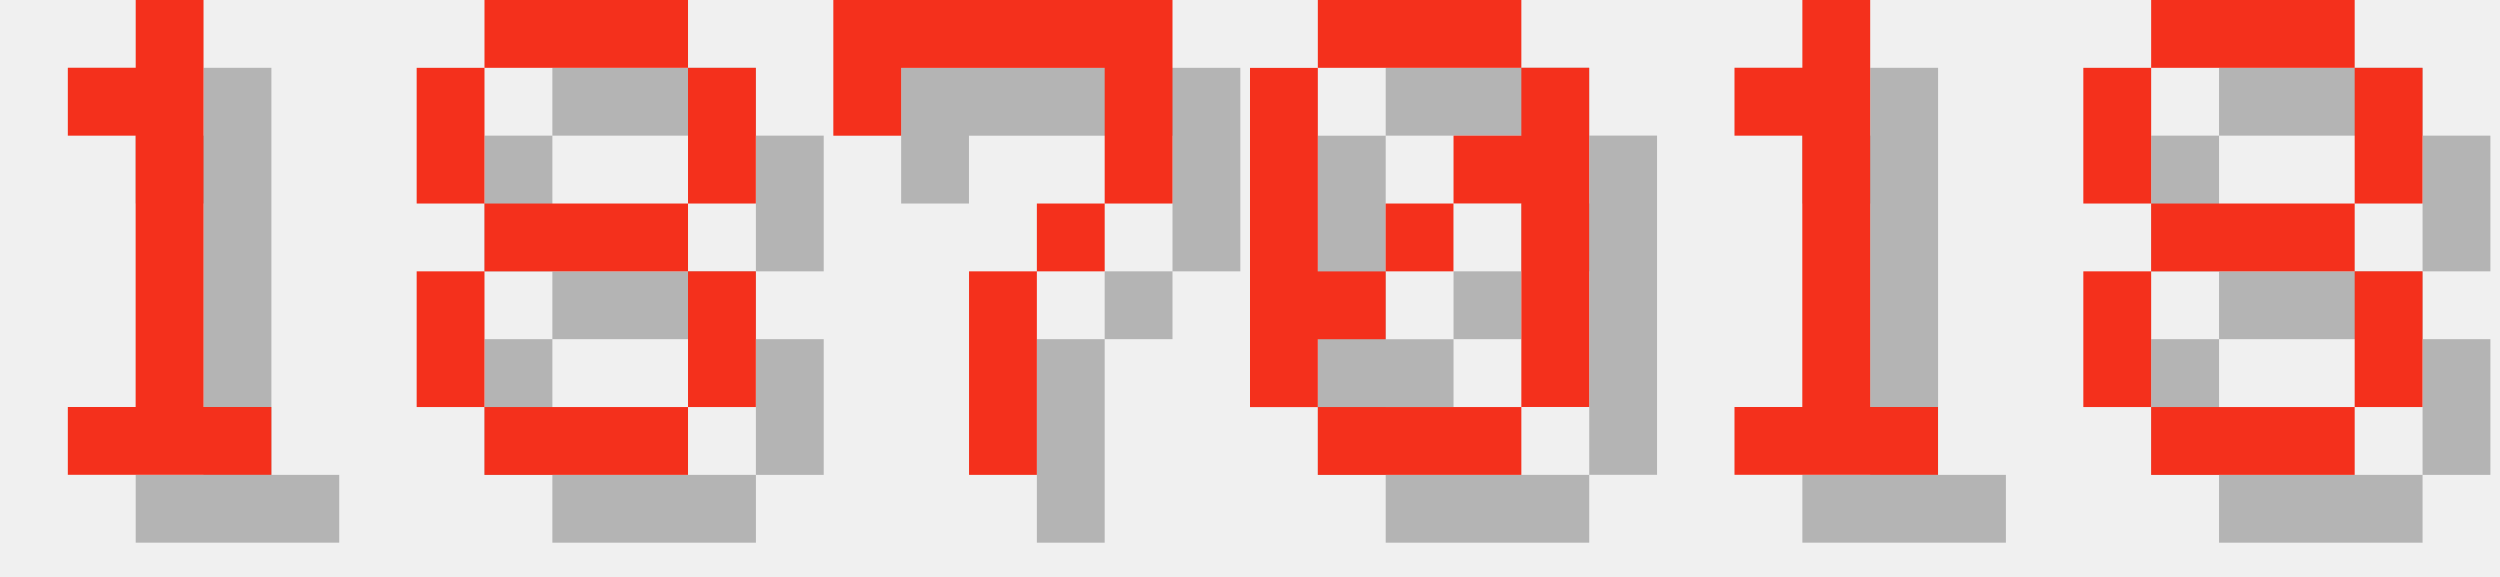
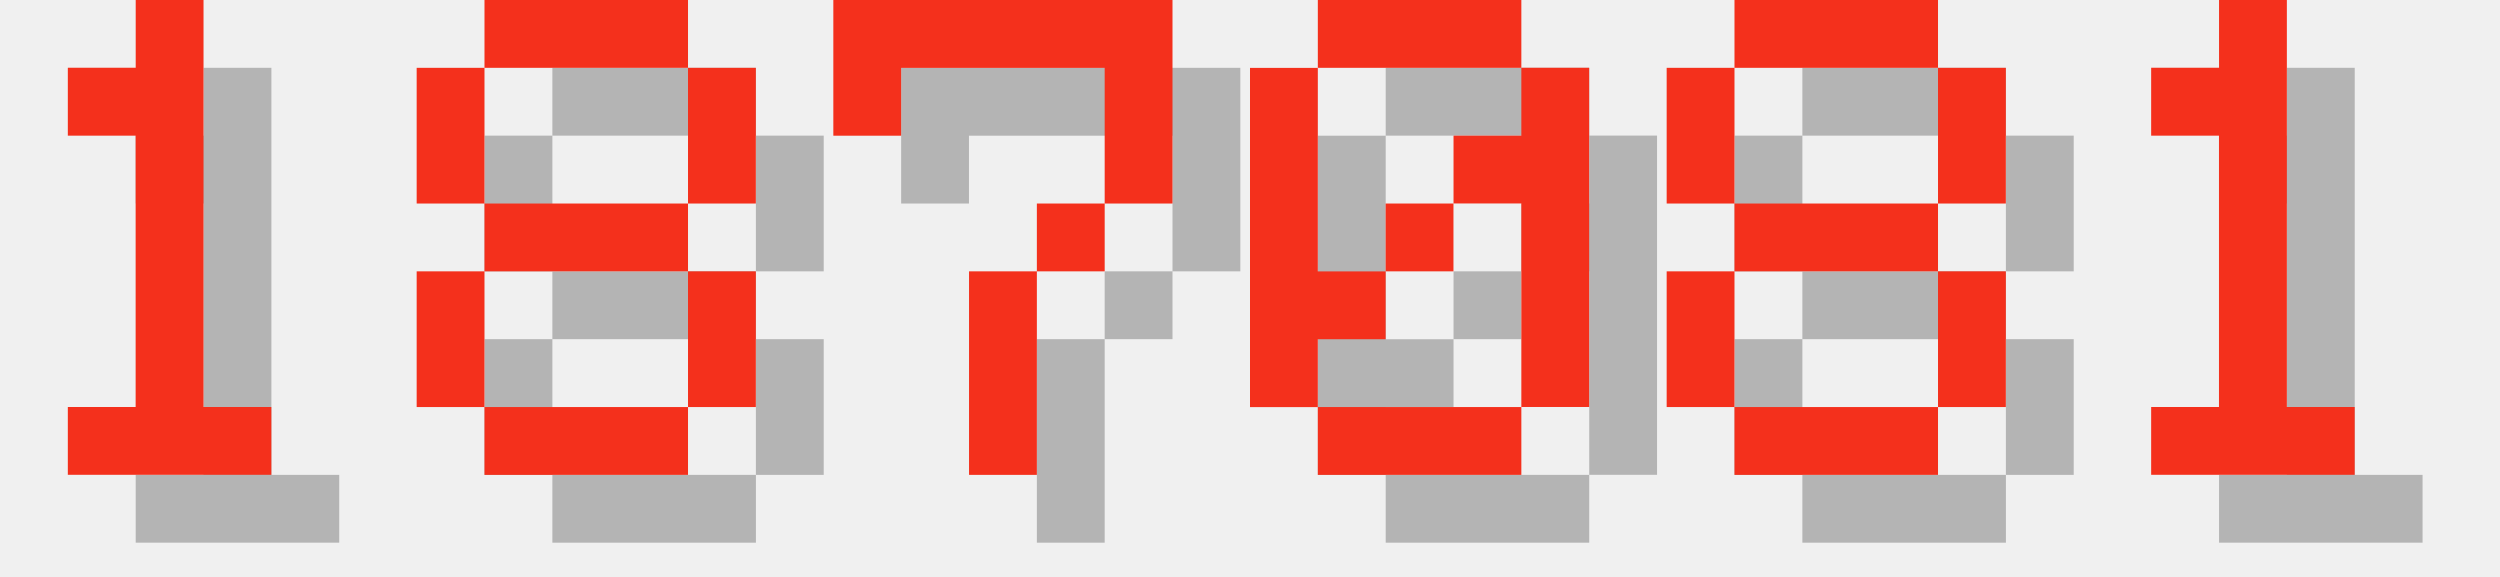
<svg xmlns="http://www.w3.org/2000/svg" version="1.1" width="156.0" height="36">
  <style>
        .text-foreground {
            fill: #F4301C;
        }
        .text-shadow {
            fill: #000000;
            fill-opacity: 0.25;
        }
    </style>
  <g class="digit" id="digit_1" transform="translate(0.0, 0), scale(4)">
    <path id="digit_1_shadow" class="text-shadow" d="m2.117 2.117v1.058h1.058v4.233h-1.058v1.058h3.175v-1.058h-1.058v-6.35h-1.058v1.058h-1.058z" fill-opacity=".5" style="paint-order:stroke fill markers" />
    <path id="digit_1_fg" class="text-foreground" d="m1.058 1.058v1.058h1.058v4.233h-1.058v1.058h3.175v-1.058h-1.058v-6.35h-1.058v1.058h-1.058z" fill="#fff" style="paint-order:stroke fill markers" />
  </g>
  <g class="digit" id="digit_8" transform="translate(26.0, 0), scale(4)">
    <path id="digit_8_shadow" class="text-shadow" d="m2.117 1.058v1.058h3.175v-1.058h-3.175zm3.175 1.058v2.117h1.058v-2.117h-1.058zm0 2.117h-3.175v1.058h3.175v-1.058zm0 1.058v2.117h1.058v-2.117h-1.058zm0 2.117h-3.175v1.058h3.175v-1.058zm-3.175 0v-2.117h-1.058v2.117h1.058zm0-3.175v-2.117h-1.058v2.117h1.058z" fill-opacity=".5" style="paint-order:stroke fill markers" />
    <path id="digit_8_fg" class="text-foreground" d="m1.058 0v1.058h3.175v-1.058h-3.175zm3.175 1.058v2.117h1.058v-2.117h-1.058zm0 2.117h-3.175v1.058h3.175v-1.058zm0 1.058v2.117h1.058v-2.117h-1.058zm0 2.117h-3.175v1.058h3.175v-1.058zm-3.175 0v-2.117h-1.058v2.117h1.058zm0-3.175v-2.117h-1.058v2.117h1.058z" fill="#fff" style="paint-order:stroke fill markers" />
  </g>
  <g class="digit" id="digit_7" transform="translate(52.0, 0), scale(4)">
    <path id="digit_7_shadow" class="text-shadow" d="m1.058 1.058 2e-6 2.117h1.058v-1.058h3.175v1.058l2e-7 1.058h-1.058v1.058h-1.058l4e-7 3.175 1.058 1e-7v-3.175h1.058v-1.058h1.058l5e-7 -1.058v-2.117z" fill-opacity=".5" style="paint-order:stroke fill markers" />
    <path id="digit_7_fg" class="text-foreground" d="m0 0 2e-6 2.117h1.058v-1.058h3.175v1.058l2e-7 1.058h-1.058v1.058h-1.058l4e-7 3.175 1.058 1e-7v-3.175h1.058v-1.058h1.058l5e-7 -1.058v-2.117z" fill="#fff" style="paint-order:stroke fill markers" />
  </g>
  <g class="digit" id="digit_0" transform="translate(78.0, 0), scale(4)">
    <path id="digit_0_shadow" class="text-shadow" d="m2.117 1.058v1.058h3.175v-1.058h-3.175zm3.175 1.058v1.058h-1.058v1.058h1.058v3.175h1.058v-5.292h-1.058zm0 5.292h-3.175v1.058h3.175v-1.058zm-3.175 0v-1.058h1.058v-1.058h-1.058v-3.175h-1.058v5.292h1.058zm1.058-2.117h1.058v-1.058h-1.058v1.058z" fill-opacity=".5" style="paint-order:stroke fill markers" />
    <path id="digit_0_fg" class="text-foreground" d="m1.058 0v1.058h3.175v-1.058h-3.175zm3.175 1.058v1.058h-1.058v1.058h1.058v3.175h1.058v-5.292h-1.058zm0 5.292h-3.175v1.058h3.175v-1.058zm-3.175 0v-1.058h1.058v-1.058h-1.058v-3.175h-1.058v5.292h1.058zm1.058-2.117h1.058v-1.058h-1.058v1.058z" fill="#fff" style="paint-order:stroke fill markers" />
  </g>
-   <g class="digit" id="digit_1" transform="translate(104.0, 0), scale(4)">
+   <g class="digit" id="digit_8" transform="translate(104.0, 0), scale(4)">
+     <path id="digit_8_shadow" class="text-shadow" d="m2.117 1.058v1.058h3.175v-1.058h-3.175zm3.175 1.058v2.117h1.058v-2.117h-1.058zm0 2.117h-3.175v1.058h3.175v-1.058zm0 1.058v2.117h1.058v-2.117h-1.058zm0 2.117h-3.175v1.058h3.175v-1.058zm-3.175 0v-2.117h-1.058v2.117h1.058zm0-3.175v-2.117h-1.058v2.117h1.058z" fill-opacity=".5" style="paint-order:stroke fill markers" />
+     <path id="digit_8_fg" class="text-foreground" d="m1.058 0v1.058h3.175v-1.058h-3.175zm3.175 1.058v2.117h1.058v-2.117h-1.058zm0 2.117h-3.175v1.058h3.175v-1.058zm0 1.058v2.117h1.058v-2.117h-1.058zm0 2.117h-3.175v1.058h3.175v-1.058zm-3.175 0v-2.117h-1.058v2.117h1.058zm0-3.175v-2.117h-1.058v2.117h1.058z" fill="#fff" style="paint-order:stroke fill markers" />
+   </g>
+   <g class="digit" id="digit_1" transform="translate(130.0, 0), scale(4)">
    <path id="digit_1_shadow" class="text-shadow" d="m2.117 2.117v1.058h1.058v4.233h-1.058v1.058h3.175v-1.058h-1.058v-6.35h-1.058v1.058h-1.058z" fill-opacity=".5" style="paint-order:stroke fill markers" />
    <path id="digit_1_fg" class="text-foreground" d="m1.058 1.058v1.058h1.058v4.233h-1.058v1.058h3.175v-1.058h-1.058v-6.35h-1.058v1.058h-1.058z" fill="#fff" style="paint-order:stroke fill markers" />
  </g>
-   <g class="digit" id="digit_8" transform="translate(130.0, 0), scale(4)">
-     <path id="digit_8_shadow" class="text-shadow" d="m2.117 1.058v1.058h3.175v-1.058h-3.175zm3.175 1.058v2.117h1.058v-2.117h-1.058zm0 2.117h-3.175v1.058h3.175v-1.058zm0 1.058v2.117h1.058v-2.117h-1.058zm0 2.117h-3.175v1.058h3.175v-1.058zm-3.175 0v-2.117h-1.058v2.117h1.058zm0-3.175v-2.117h-1.058v2.117h1.058z" fill-opacity=".5" style="paint-order:stroke fill markers" />
-     <path id="digit_8_fg" class="text-foreground" d="m1.058 0v1.058h3.175v-1.058h-3.175zm3.175 1.058v2.117h1.058v-2.117h-1.058zm0 2.117h-3.175v1.058h3.175v-1.058zm0 1.058v2.117h1.058v-2.117h-1.058zm0 2.117h-3.175v1.058h3.175v-1.058zm-3.175 0v-2.117h-1.058v2.117h1.058zm0-3.175v-2.117h-1.058v2.117h1.058z" fill="#fff" style="paint-order:stroke fill markers" />
-   </g>
</svg>
